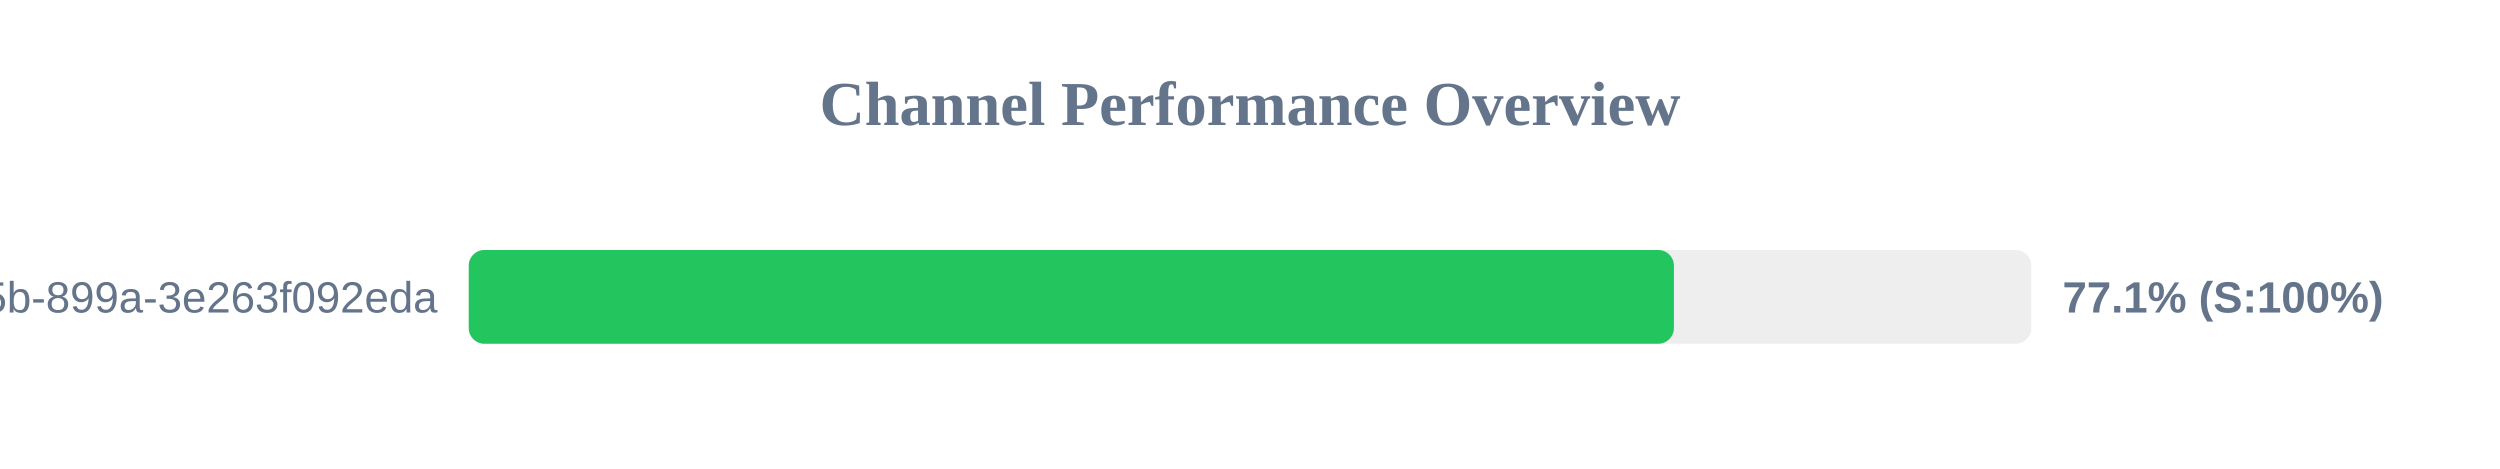
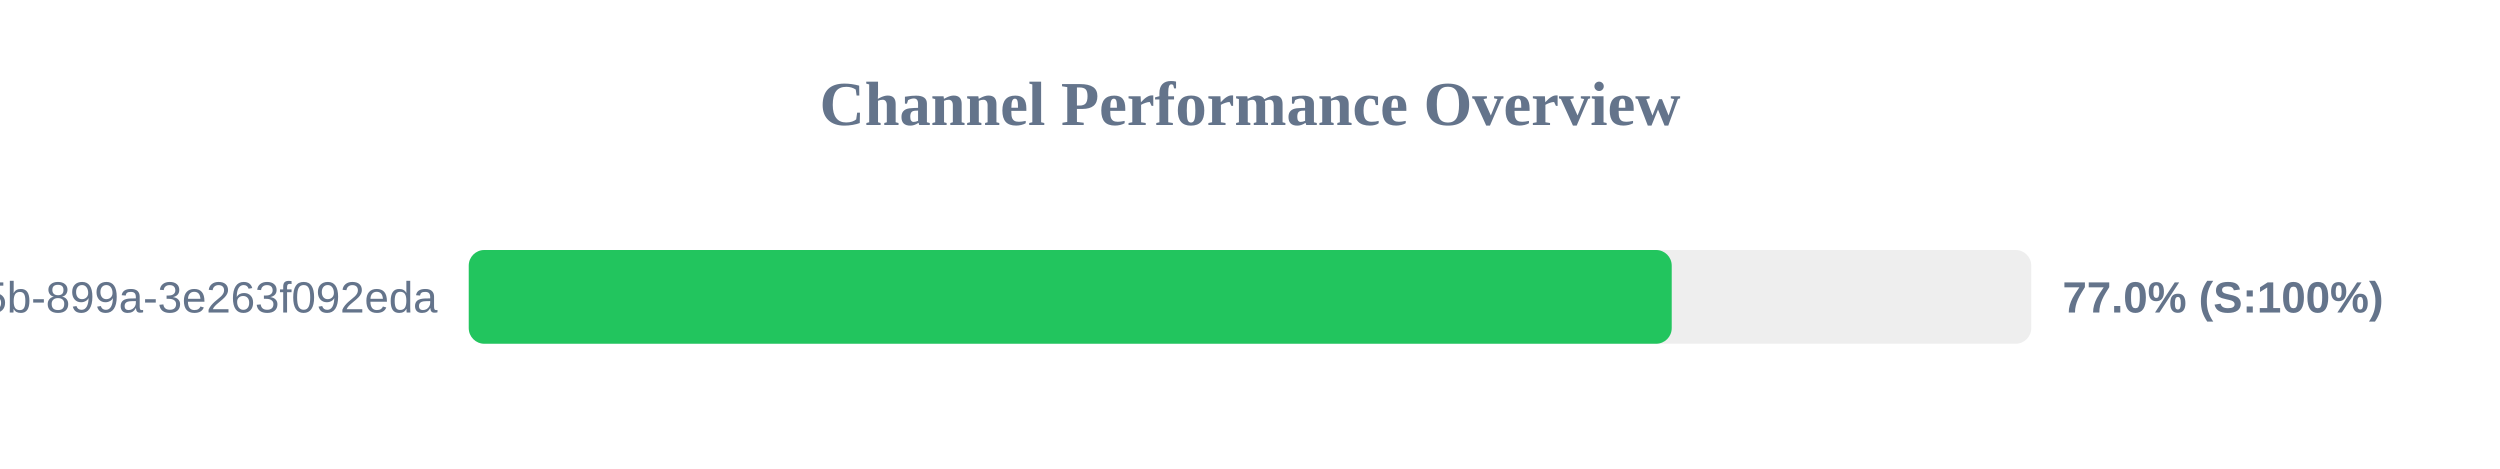
<svg xmlns="http://www.w3.org/2000/svg" width="800" height="150" version="1.1">
  <style>
        .row { font: 14px Arial; fill: #64748b; }
        .score { font: bold 14px Arial; fill: #64748b; }
    </style>
  <text x="400" y="40" text-anchor="middle" font-size="20px" font-weight="bold" fill="#64748b">Channel Performance Overview</text>
  <rect x="150" y="80" width="500" height="30" fill="#eee" rx="5" />
-   <rect x="150" y="80" width="385.65" height="30" fill="#22c55e" rx="5" />
+   <rect x="150" y="80" width="384.95" height="30" fill="#22c55e" rx="5" />
  <text x="140" y="100" text-anchor="end" class="row">?uuid=6bf726db-fb0b-405b-899a-3e263f092eda</text>
-   <text x="660" y="100" text-anchor="start" class="score">77.1% (S:100%)</text>
+   <text x="660" y="100" text-anchor="start" class="score">77.0% (S:100%)</text>
</svg>
